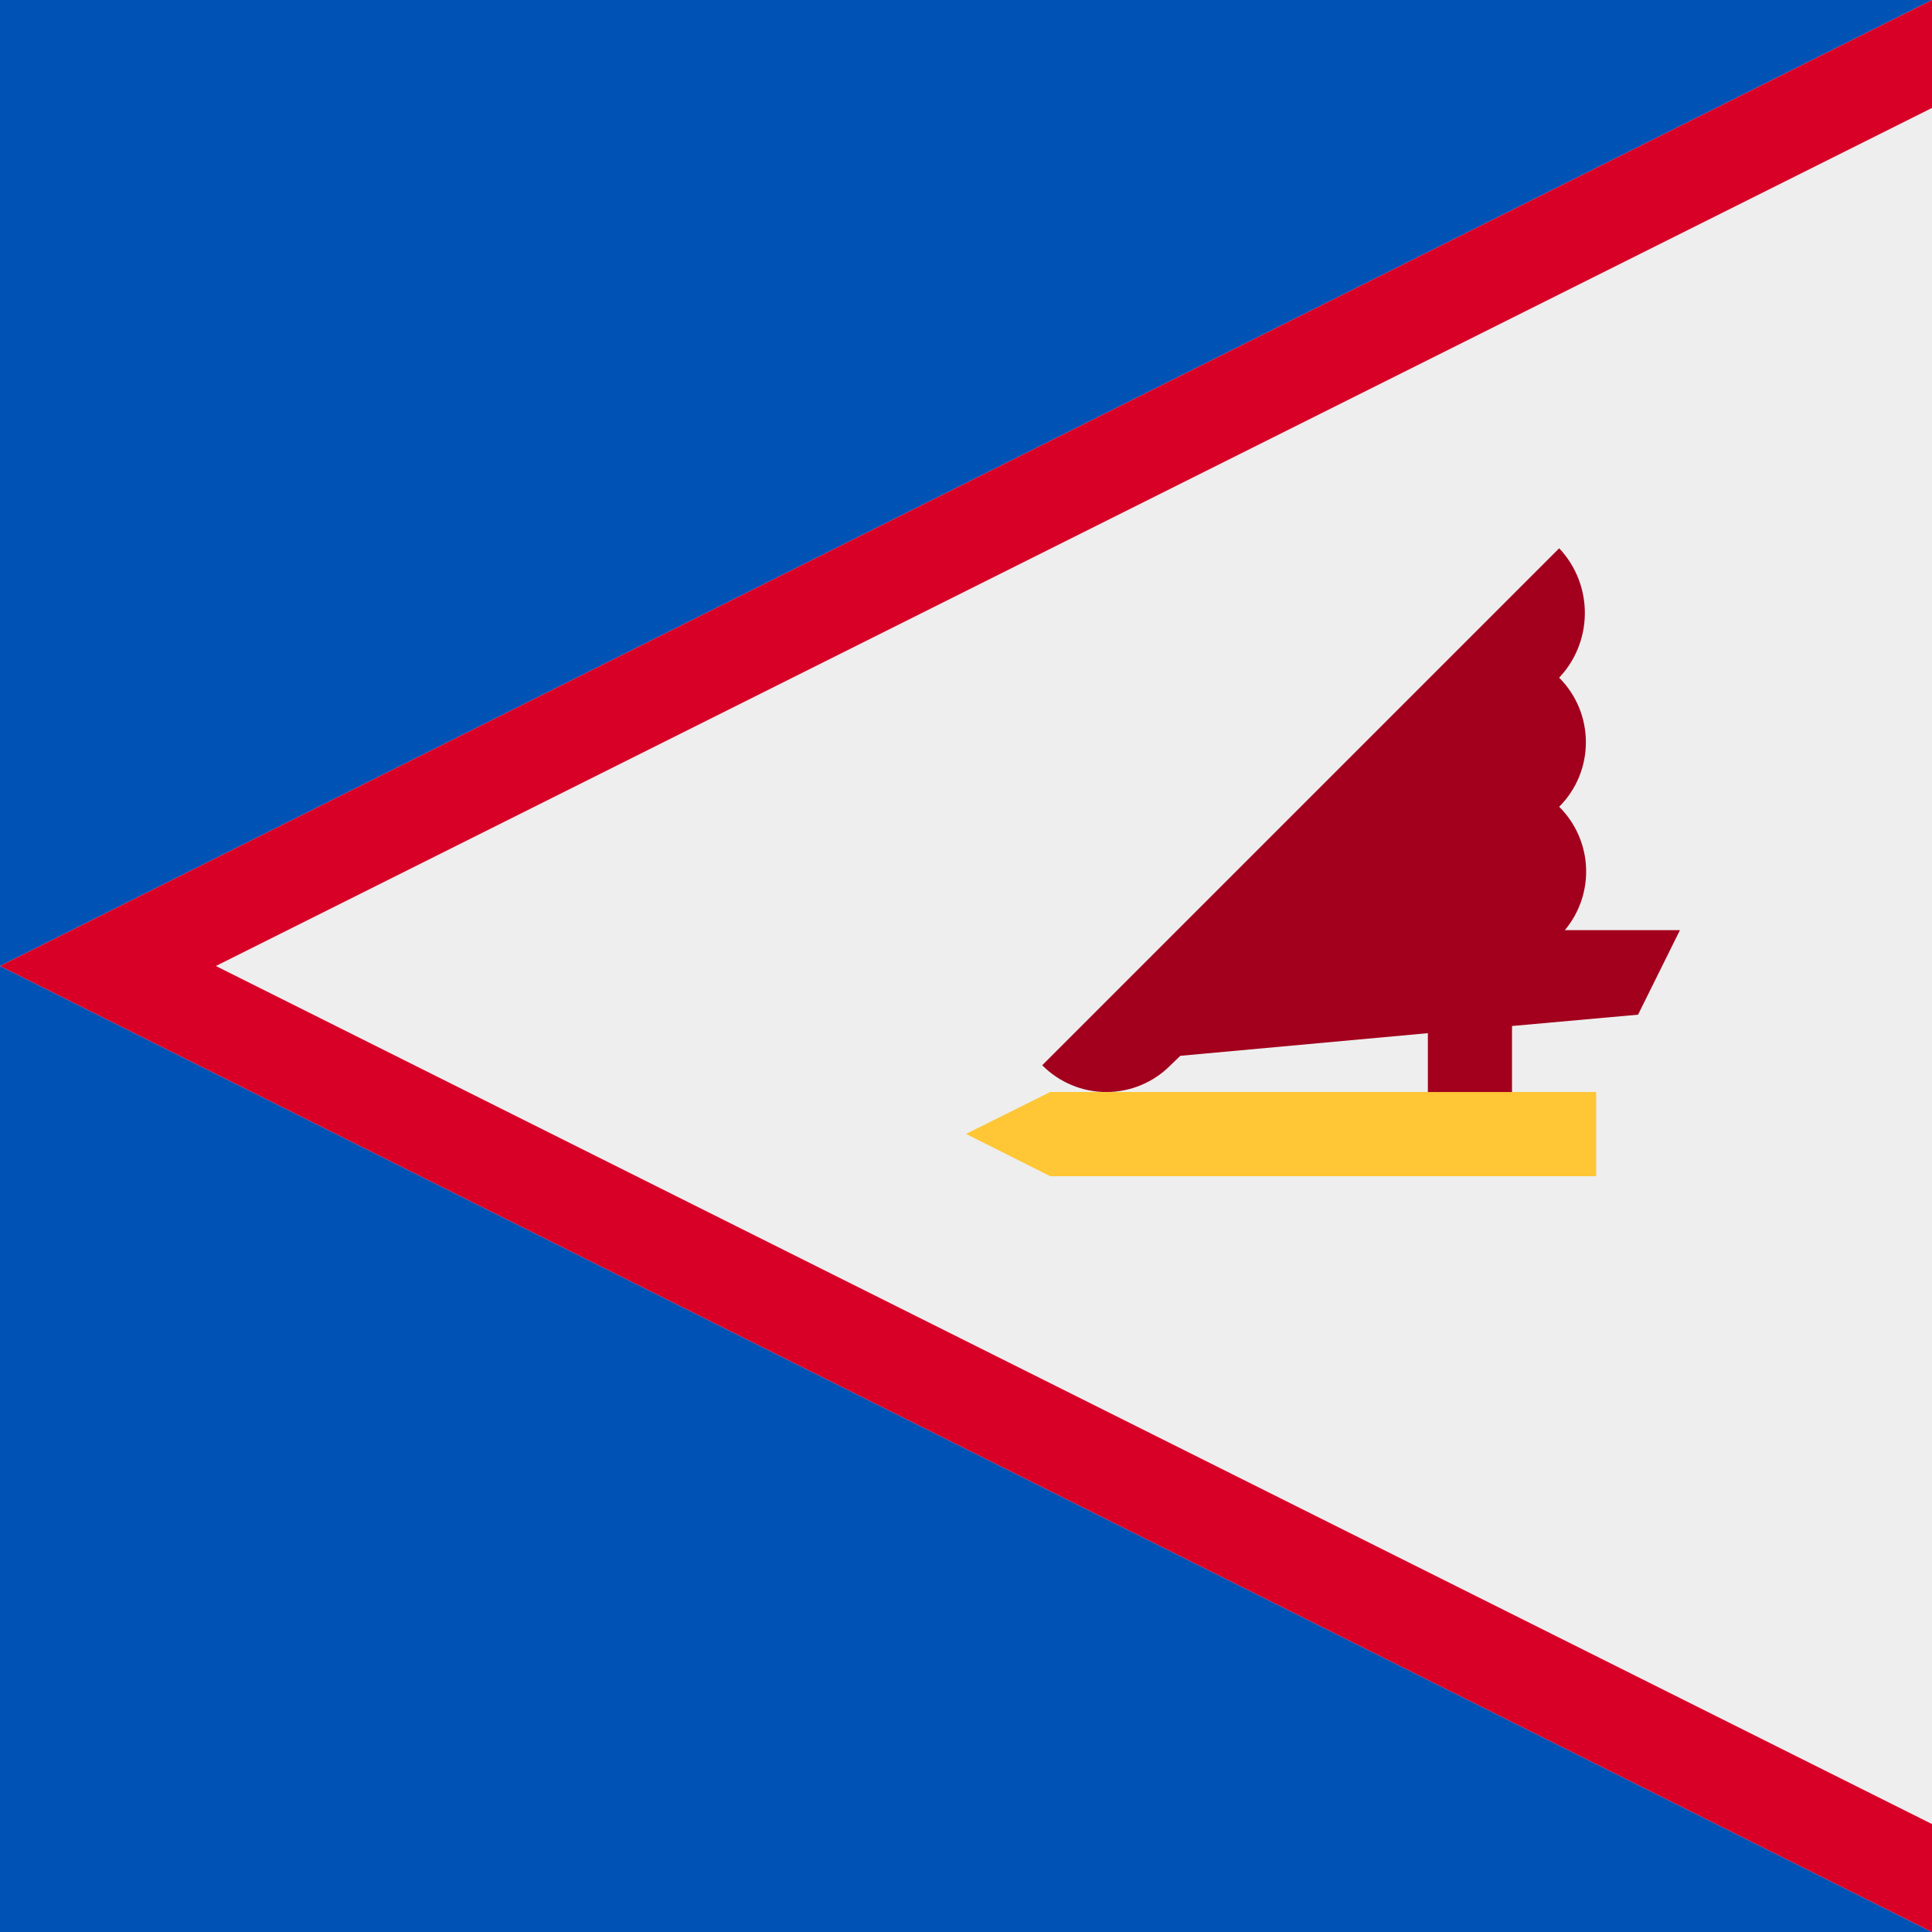
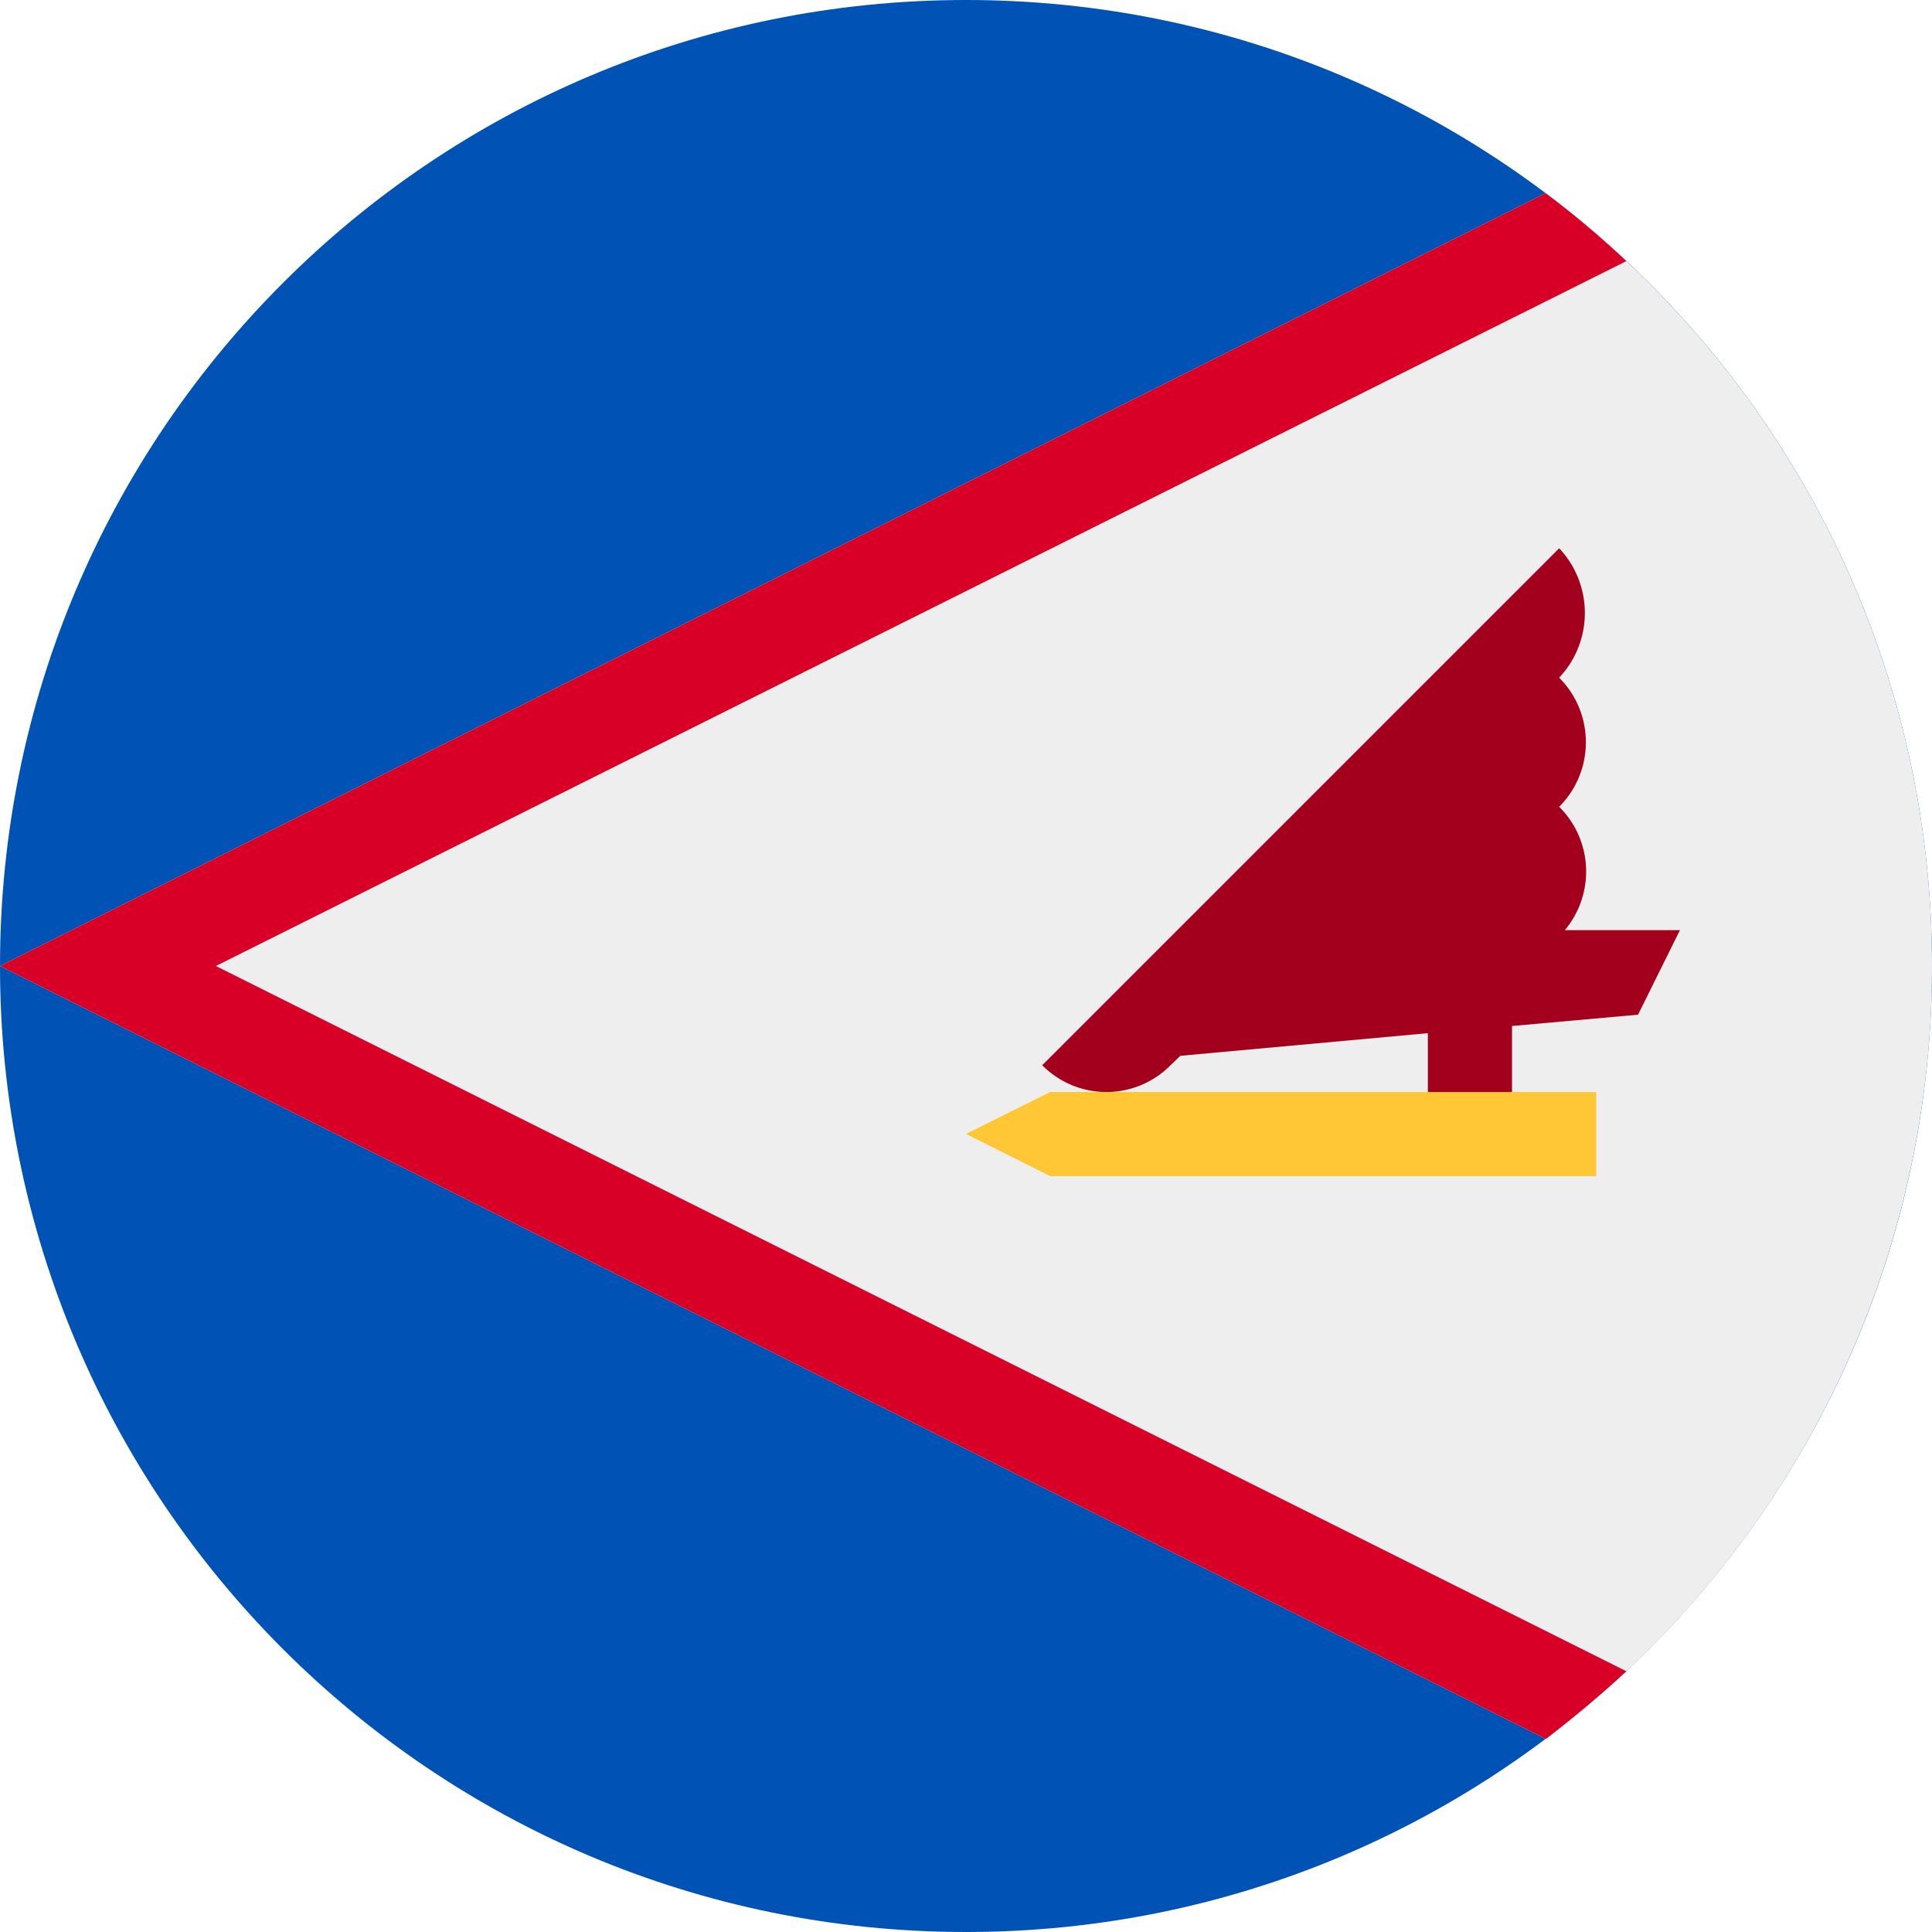
<svg xmlns="http://www.w3.org/2000/svg" width="512" height="512" fill="none">
-   <path fill="#0052B4" d="M512 512H0V0h512z" />
-   <mask id="a" width="512" height="512" x="0" y="0" maskUnits="userSpaceOnUse" style="mask-type:alpha">
-     <path fill="#6DA544" d="M512 512H0V0h512z" />
-   </mask>
-   <g mask="url(#a)">
-     <path fill="#EEE" d="M1024-256 0 256l1024 512V-256Z" />
-     <path fill="#D80027" fill-rule="evenodd" d="m0 256 1024 512V-256L0 256Zm57.2 0 941.2 470.6v-941.2L57.2 256Z" clip-rule="evenodd" />
-   </g>
+   <circle cx="256" cy="256" r="256" fill="#0052B4" />
+   <path fill="#EEE" d="M409.6 460.8A255.6 255.6 0 0 0 512 256c0-83.7-40.2-158.1-102.4-204.8L0 256l409.6 204.8Z" />
+   <path fill="#D80027" d="M409.6 460.8 0 256 409.6 51.2c7.5 5.6 14.6 11.6 21.4 18L57.2 256 431 442.9c-6.8 6.3-14 12.3-21.4 18Z" />
  <path fill="#A2001D" d="M445.2 246.5h-30.5c8-9.6 7.5-23.7-1.5-32.7a24.2 24.2 0 0 0 0-34.2l-.5.5a25 25 0 0 0 .5-34.8l-137 137a23.9 23.9 0 0 0 34 0l2.6-2.5 65.6-6v28.3h22.3v-30.2l33.4-3 11.1-22.4Z" />
  <path fill="#FFC635" d="M278.3 311.7 256 300.5l22.3-11.1H423v22.3H278.3Z" />
</svg>
